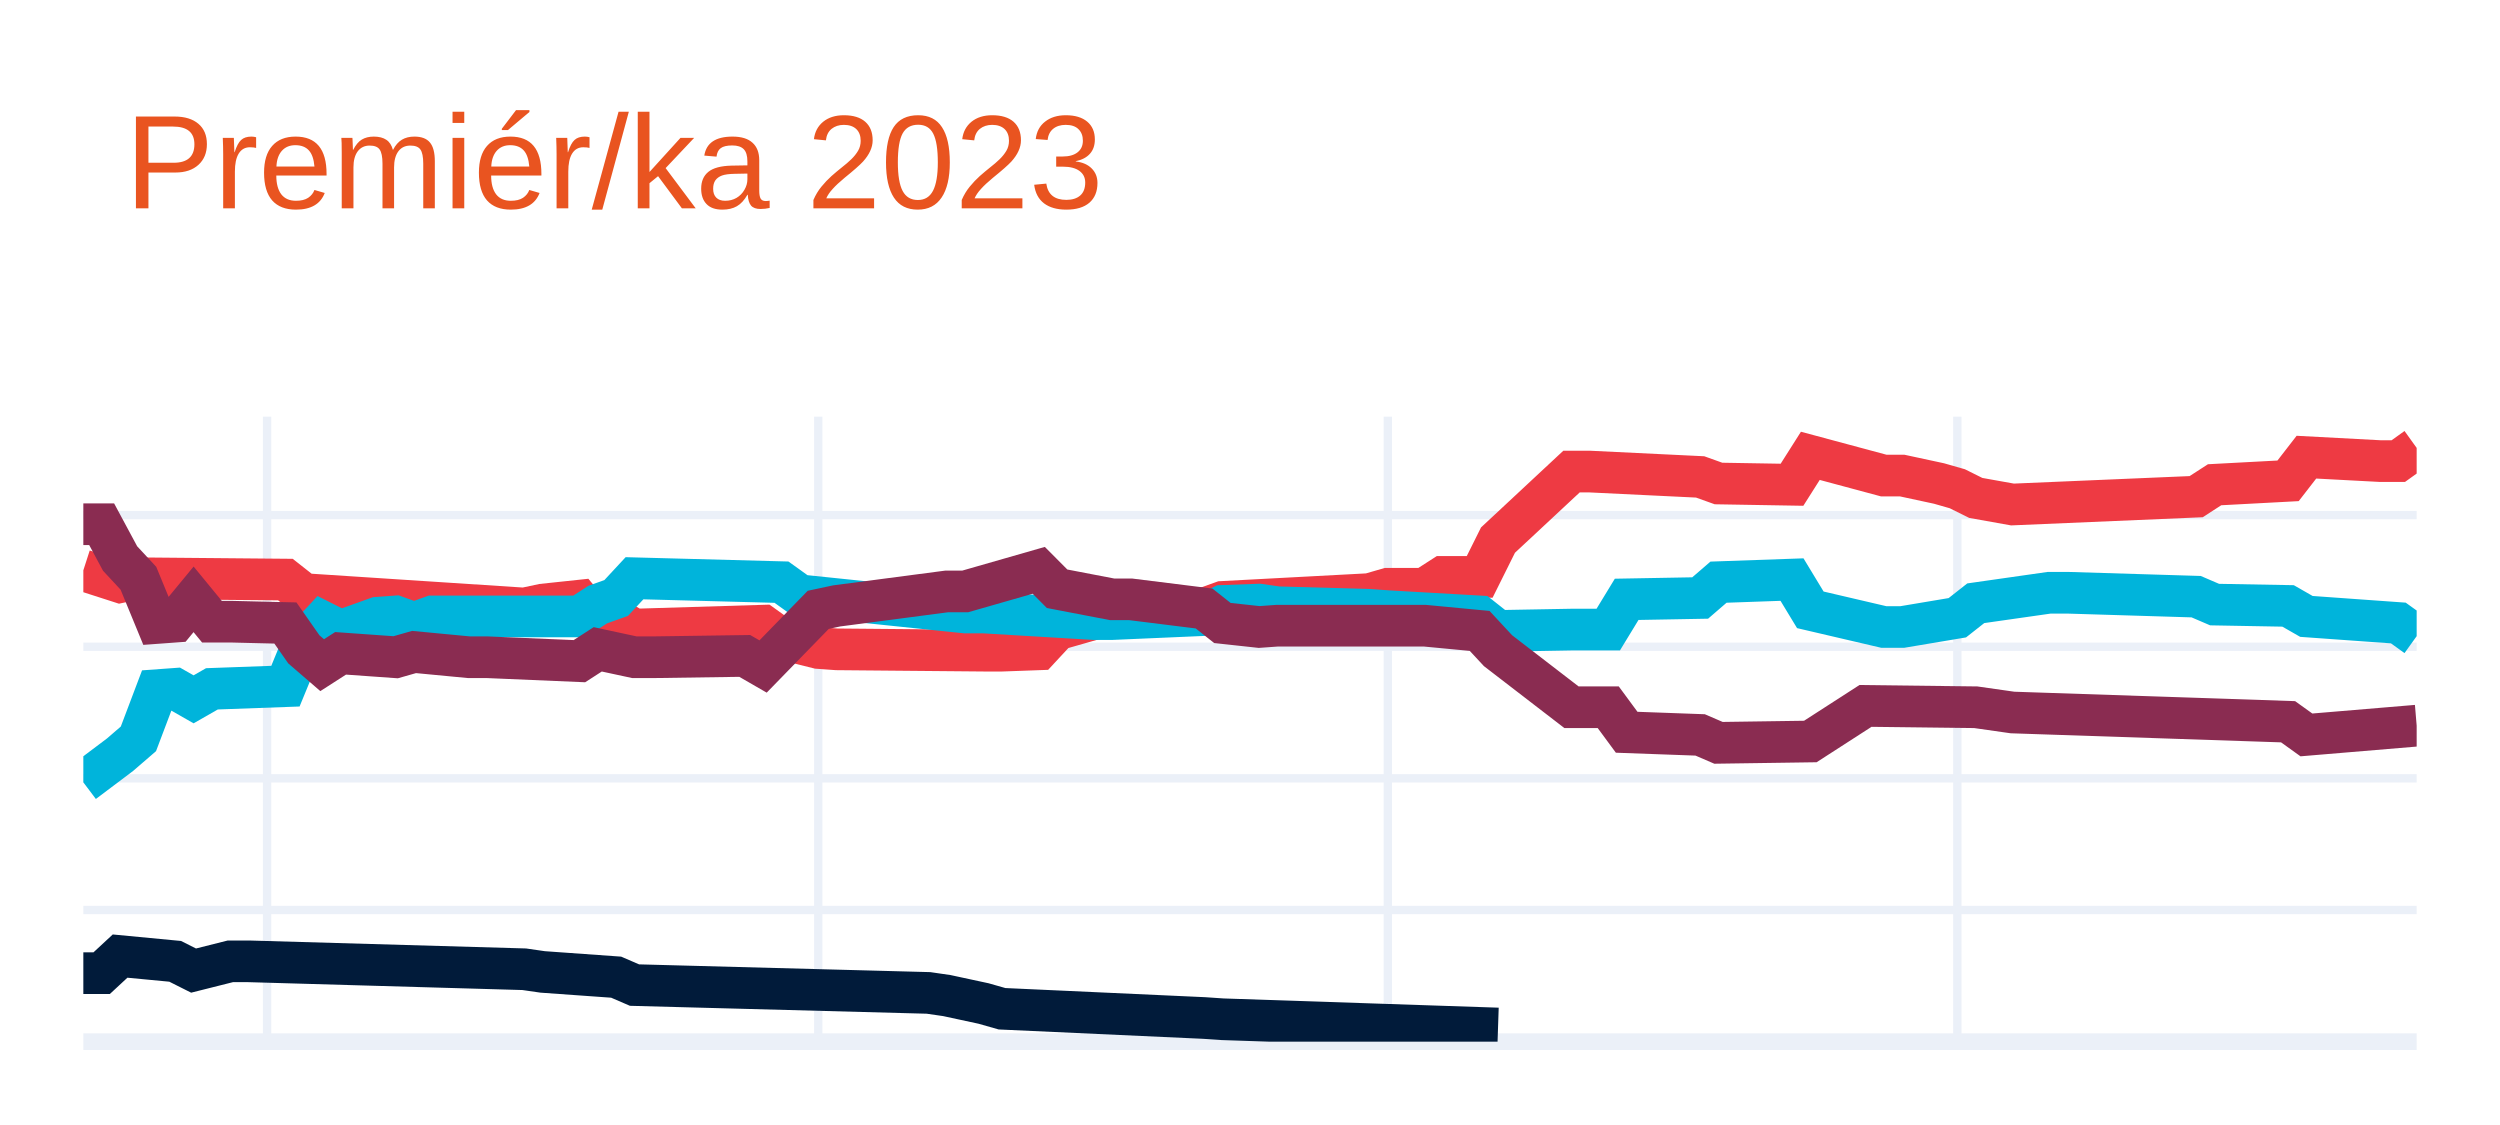
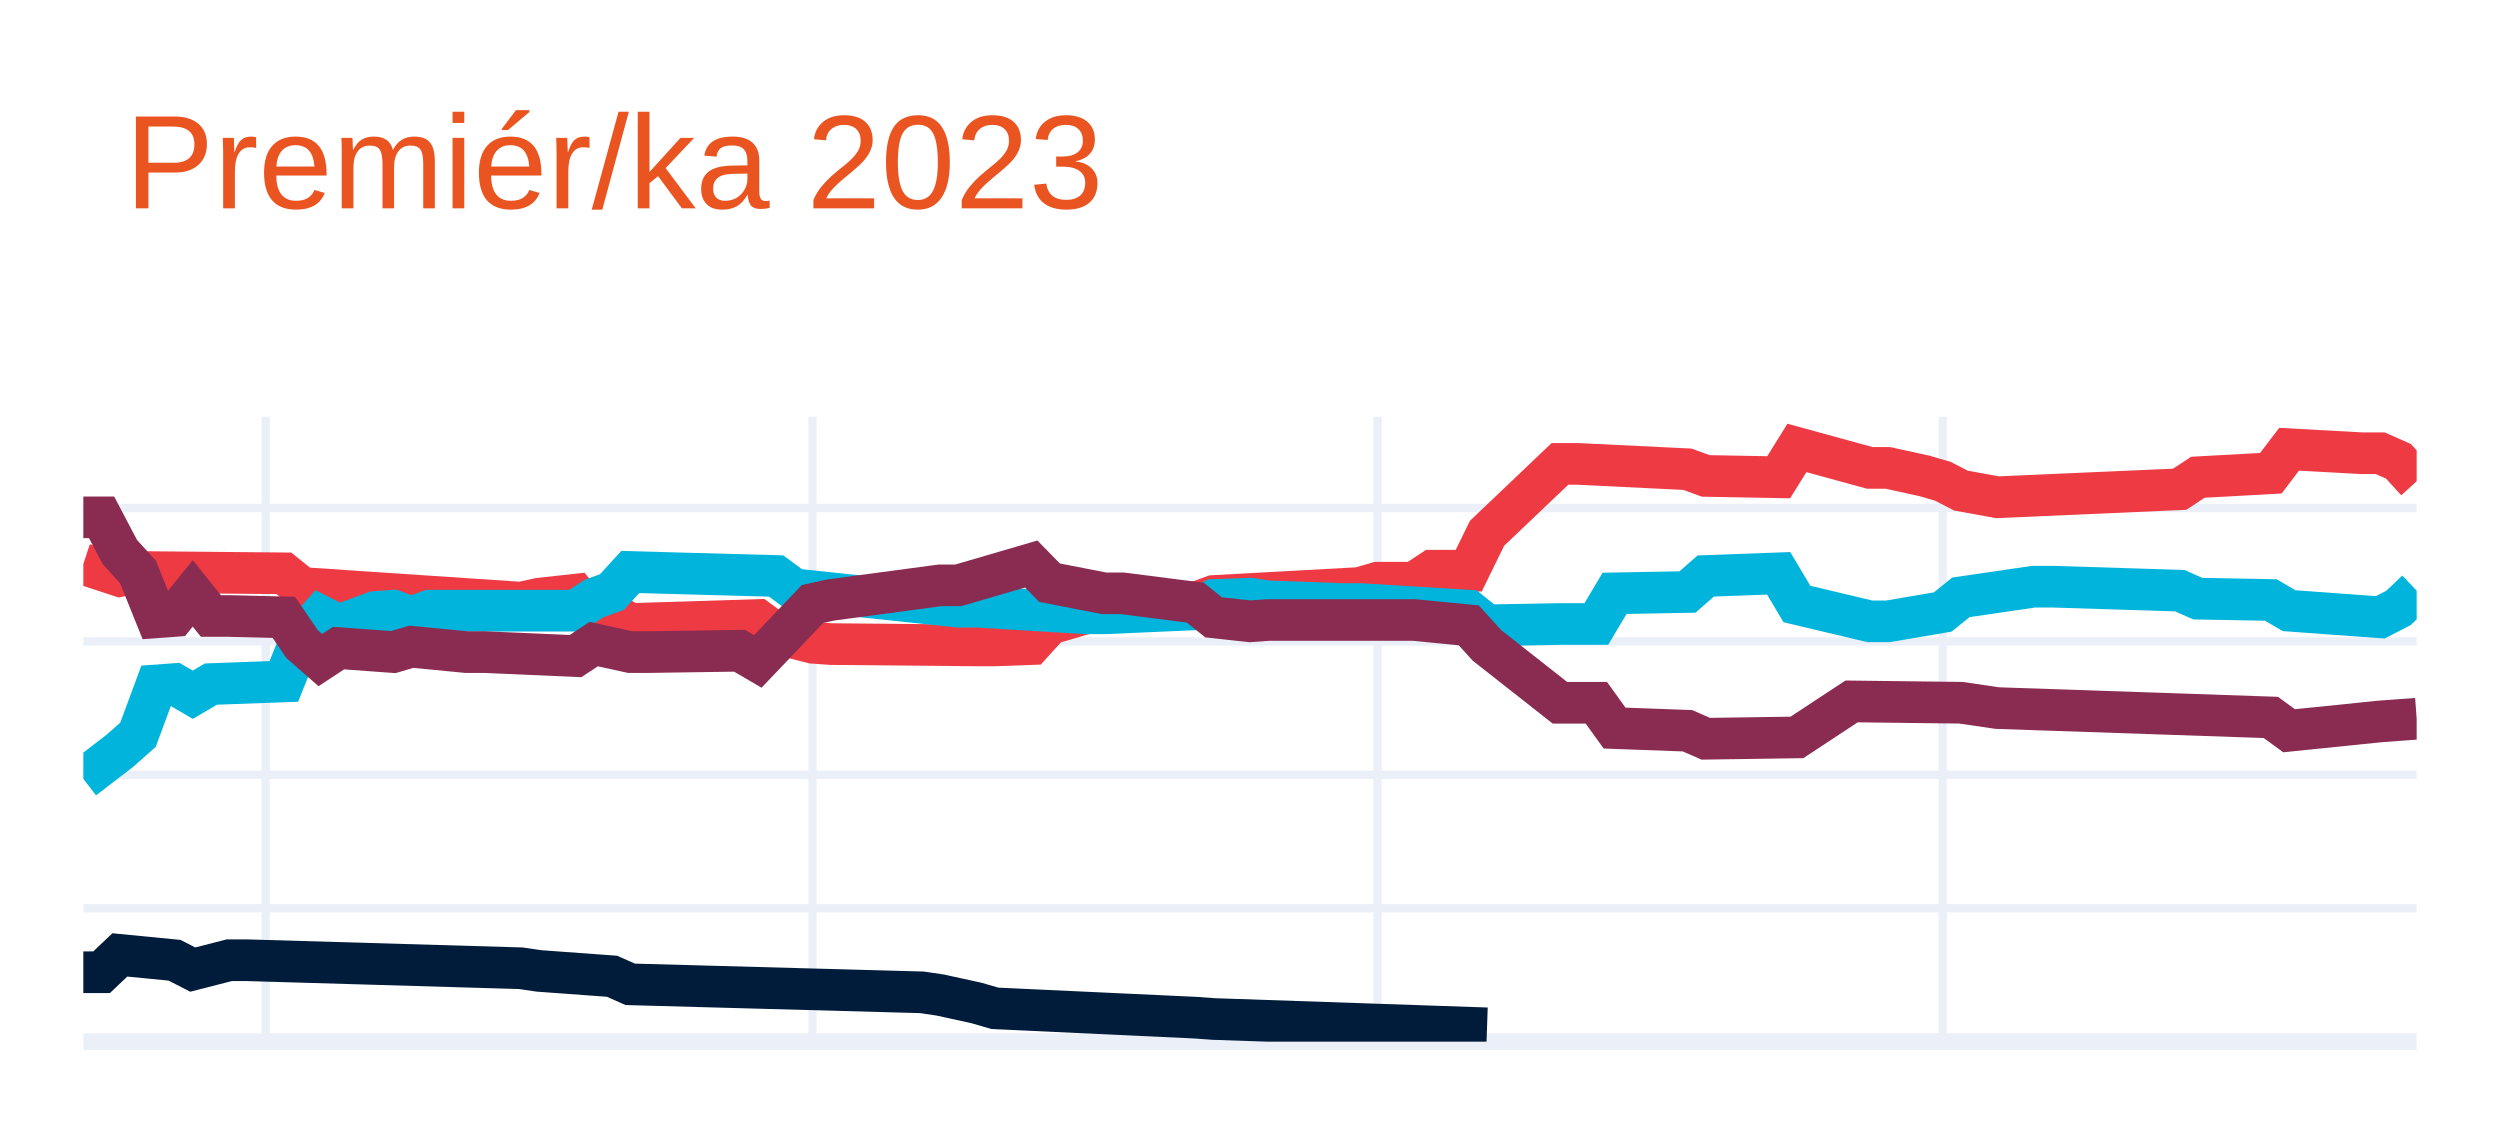
<svg xmlns="http://www.w3.org/2000/svg" class="main-svg" width="300" height="135" style="" viewBox="0 0 300 135">
  <rect x="0" y="0" width="300" height="135" style="fill: rgb(255, 255, 255); fill-opacity: 1;" />
-   <defs id="defs-0fa0d7">
+   <defs id="defs-338cab">
    <g class="clips">
-       <clipPath id="clip0fa0d7xyplot" class="plotclip">
+       <clipPath id="clip338cabxyplot" class="plotclip">
        <rect width="280" height="75" />
      </clipPath>
-       <clipPath class="axesclip" id="clip0fa0d7x">
+       <clipPath class="axesclip" id="clip338cabx">
        <rect x="10" y="0" width="280" height="135" />
      </clipPath>
-       <clipPath class="axesclip" id="clip0fa0d7y">
+       <clipPath class="axesclip" id="clip338caby">
        <rect x="0" y="50" width="300" height="75" />
      </clipPath>
-       <clipPath class="axesclip" id="clip0fa0d7xy">
+       <clipPath class="axesclip" id="clip338cabxy">
        <rect x="10" y="50" width="280" height="75" />
      </clipPath>
    </g>
    <g class="gradients" />
    <g class="patterns" />
  </defs>
  <g class="bglayer" />
  <g class="layer-below">
    <g class="imagelayer" />
    <g class="shapelayer" />
  </g>
  <g class="cartesianlayer">
    <g class="subplot xy">
      <g class="layer-subplot">
        <g class="shapelayer" />
        <g class="imagelayer" />
      </g>
      <g class="minor-gridlayer">
        <g class="x" />
        <g class="y" />
      </g>
      <g class="gridlayer">
        <g class="x">
-           <path class="xgrid crisp" transform="translate(32.05,0)" d="M0,50v75" style="stroke: rgb(235, 240, 248); stroke-opacity: 1; stroke-width: 1px;" />
-           <path class="xgrid crisp" transform="translate(98.19,0)" d="M0,50v75" style="stroke: rgb(235, 240, 248); stroke-opacity: 1; stroke-width: 1px;" />
-           <path class="xgrid crisp" transform="translate(166.54,0)" d="M0,50v75" style="stroke: rgb(235, 240, 248); stroke-opacity: 1; stroke-width: 1px;" />
-           <path class="xgrid crisp" transform="translate(234.88,0)" d="M0,50v75" style="stroke: rgb(235, 240, 248); stroke-opacity: 1; stroke-width: 1px;" />
+           <path class="xgrid crisp" transform="translate(31.88,0)" d="M0,50v75" style="stroke: rgb(235, 240, 248); stroke-opacity: 1; stroke-width: 1px;" />
+           <path class="xgrid crisp" transform="translate(97.5,0)" d="M0,50v75" style="stroke: rgb(235, 240, 248); stroke-opacity: 1; stroke-width: 1px;" />
+           <path class="xgrid crisp" transform="translate(165.31,0)" d="M0,50v75" style="stroke: rgb(235, 240, 248); stroke-opacity: 1; stroke-width: 1px;" />
+           <path class="xgrid crisp" transform="translate(233.13,0)" d="M0,50v75" style="stroke: rgb(235, 240, 248); stroke-opacity: 1; stroke-width: 1px;" />
        </g>
        <g class="y">
-           <path class="ygrid crisp" transform="translate(0,109.2)" d="M10,0h280" style="stroke: rgb(235, 240, 248); stroke-opacity: 1; stroke-width: 1px;" />
-           <path class="ygrid crisp" transform="translate(0,93.4)" d="M10,0h280" style="stroke: rgb(235, 240, 248); stroke-opacity: 1; stroke-width: 1px;" />
-           <path class="ygrid crisp" transform="translate(0,77.61)" d="M10,0h280" style="stroke: rgb(235, 240, 248); stroke-opacity: 1; stroke-width: 1px;" />
-           <path class="ygrid crisp" transform="translate(0,61.81)" d="M10,0h280" style="stroke: rgb(235, 240, 248); stroke-opacity: 1; stroke-width: 1px;" />
+           <path class="ygrid crisp" transform="translate(0,108.99)" d="M10,0h280" style="stroke: rgb(235, 240, 248); stroke-opacity: 1; stroke-width: 1px;" />
+           <path class="ygrid crisp" transform="translate(0,92.98)" d="M10,0h280" style="stroke: rgb(235, 240, 248); stroke-opacity: 1; stroke-width: 1px;" />
+           <path class="ygrid crisp" transform="translate(0,76.97)" d="M10,0h280" style="stroke: rgb(235, 240, 248); stroke-opacity: 1; stroke-width: 1px;" />
+           <path class="ygrid crisp" transform="translate(0,60.96)" d="M10,0h280" style="stroke: rgb(235, 240, 248); stroke-opacity: 1; stroke-width: 1px;" />
        </g>
      </g>
      <g class="zerolinelayer">
        <path class="yzl zl crisp" transform="translate(0,125)" d="M10,0h280" style="stroke: rgb(235, 240, 248); stroke-opacity: 1; stroke-width: 2px;" />
      </g>
      <path class="xlines-below" />
      <path class="ylines-below" />
      <g class="overlines-below" />
      <g class="xaxislayer-below" />
      <g class="yaxislayer-below" />
      <g class="overaxes-below" />
-       <g class="plot" transform="translate(10,50)" clip-path="url(#clip0fa0d7xyplot)">
+       <g class="plot" transform="translate(10,50)" clip-path="url(#clip338cabxyplot)">
        <g class="scatterlayer mlayer">
-           <g class="trace scatter trace318e04" style="stroke-miterlimit: 2; opacity: 1;">
+           <g class="trace scatter traceebdbc7" style="stroke-miterlimit: 2; opacity: 1;">
            <g class="fills" />
            <g class="errorbars" />
            <g class="lines">
-               <path class="js-line" d="M0,18.44L4.41,19.86L6.61,19.39L24.25,19.55L26.46,21.29L52.91,23.02L55.12,22.55L59.53,22.08L61.73,24.76L63.94,24.29L66.14,25.55L81.57,25.08L83.78,26.66L88.19,27.76L90.39,27.92L108.03,28.08L110.24,28.08L114.65,27.92L116.85,25.55L121.26,24.29L123.46,23.81L134.49,23.02L136.69,22.23L154.33,21.29L156.54,20.65L160.94,20.65L163.15,19.23L167.56,19.23L169.76,14.81L178.58,6.59L180.79,6.59L194.02,7.23L196.22,8.02L205.04,8.17L207.24,4.7L216.06,7.07L218.27,7.07L222.68,8.02L224.88,8.65L227.09,9.75L231.5,10.54L253.54,9.6L255.75,8.17L264.57,7.7L266.77,4.86L275.59,5.33L277.8,5.33L280,3.75" style="vector-effect: none; fill: none; stroke: rgb(238, 58, 67); stroke-opacity: 1; stroke-width: 5px; opacity: 1;" />
+               <path class="js-line" d="M0,17.68L4.38,19.12L6.56,18.64L24.06,18.8L26.25,20.56L52.5,22.32L54.69,21.84L59.06,21.36L61.25,24.08L63.44,23.6L65.63,24.88L80.94,24.4L83.13,26.01L87.5,27.13L89.69,27.29L107.19,27.45L109.38,27.45L113.75,27.29L115.94,24.88L120.31,23.6L122.5,23.12L133.44,22.32L135.63,21.52L153.13,20.56L155.31,19.92L159.69,19.92L161.88,18.48L166.25,18.48L168.44,14L177.19,5.67L179.38,5.67L192.5,6.31L194.69,7.11L203.44,7.27L205.63,3.75L214.38,6.15L216.56,6.15L220.94,7.11L223.13,7.75L225.31,8.87L229.69,9.67L251.56,8.71L253.75,7.27L262.5,6.79L264.69,3.91L273.44,4.39L275.63,4.39L277.81,5.35L280,7.75" style="vector-effect: none; fill: none; stroke: rgb(238, 58, 67); stroke-opacity: 1; stroke-width: 5px; opacity: 1;" />
            </g>
            <g class="points" />
            <g class="text" />
          </g>
-           <g class="trace scatter tracec84167" style="stroke-miterlimit: 2; opacity: 1;">
+           <g class="trace scatter trace7db50b" style="stroke-miterlimit: 2; opacity: 1;">
            <g class="fills" />
            <g class="errorbars" />
            <g class="lines">
-               <path class="js-line" d="M0,43.88L4.41,40.56L6.61,38.66L8.82,32.82L11.02,32.66L13.23,33.92L15.43,32.66L24.25,32.34L26.46,26.97L28.66,24.6L30.87,25.71L35.28,24.13L37.48,23.97L39.69,24.76L41.89,23.97L59.53,23.97L61.73,22.55L63.94,21.76L66.14,19.39L83.78,19.86L85.98,21.44L105.83,23.5L108.03,23.5L121.26,24.29L123.46,24.29L134.49,23.81L136.69,22.71L141.1,22.55L143.31,22.87L154.33,23.18L156.54,23.34L167.56,23.97L169.76,25.71L178.58,25.55L180.79,25.55L182.99,25.55L185.2,21.92L194.02,21.76L196.22,19.86L205.04,19.55L207.24,23.18L216.06,25.24L218.27,25.24L224.88,24.13L227.09,22.39L235.91,21.13L238.11,21.13L253.54,21.6L255.75,22.55L264.57,22.71L266.77,23.97L277.8,24.76L280,26.34" style="vector-effect: none; fill: none; stroke: rgb(0, 180, 219); stroke-opacity: 1; stroke-width: 5px; opacity: 1;" />
+               <path class="js-line" d="M0,43.46L4.38,40.1L6.56,38.17L8.75,32.25L10.94,32.09L13.13,33.37L15.31,32.09L24.06,31.77L26.25,26.33L28.44,23.92L30.63,25.04L35,23.44L37.19,23.28L39.38,24.08L41.56,23.28L59.06,23.28L61.25,21.84L63.44,21.04L65.63,18.64L83.13,19.12L85.31,20.72L105,22.8L107.19,22.8L120.31,23.6L122.5,23.6L133.44,23.12L135.63,22L140,21.84L142.19,22.16L150.94,22.48L153.13,22.48L166.25,23.28L168.44,25.04L177.19,24.88L179.38,24.88L181.56,24.88L183.75,21.2L192.5,21.04L194.69,19.12L203.44,18.8L205.63,22.48L214.38,24.56L216.56,24.56L223.13,23.44L225.31,21.68L234.06,20.4L236.25,20.4L251.56,20.88L253.75,21.84L262.5,22L264.69,23.28L275.63,24.08L277.81,22.96L280,20.88" style="vector-effect: none; fill: none; stroke: rgb(0, 180, 219); stroke-opacity: 1; stroke-width: 5px; opacity: 1;" />
            </g>
            <g class="points" />
            <g class="text" />
          </g>
-           <g class="trace scatter trace2304de" style="stroke-miterlimit: 2; opacity: 1;">
+           <g class="trace scatter trace639cbe" style="stroke-miterlimit: 2; opacity: 1;">
            <g class="fills" />
            <g class="errorbars" />
            <g class="lines">
-               <path class="js-line" d="M0,12.91L2.2,12.91L4.41,17.02L6.61,19.39L8.82,24.76L11.02,24.6L13.23,21.92L15.43,24.6L17.64,24.6L24.25,24.76L26.46,27.92L28.66,29.82L30.87,28.4L37.48,28.87L39.69,28.24L46.3,28.87L48.5,28.87L59.53,29.34L61.73,27.92L66.14,28.87L68.35,28.87L79.37,28.71L81.57,29.98L88.19,23.18L90.39,22.71L103.62,20.97L105.83,20.97L114.65,18.44L116.85,20.65L123.46,21.92L125.67,21.92L134.49,23.02L136.69,24.76L141.1,25.24L143.31,25.08L158.74,25.08L160.94,25.08L167.56,25.71L169.76,28.08L178.58,34.87L180.79,34.87L182.99,34.87L185.2,37.87L194.02,38.19L196.22,39.14L207.24,38.98L213.86,34.71L227.09,34.87L231.5,35.5L264.57,36.61L266.77,38.19L280,37.08" style="vector-effect: none; fill: none; stroke: rgb(138, 44, 81); stroke-opacity: 1; stroke-width: 5px; opacity: 1;" />
+               <path class="js-line" d="M0,12.08L2.19,12.08L4.38,16.24L6.56,18.64L8.75,24.08L10.94,23.92L13.13,21.2L15.31,23.92L17.5,23.92L24.06,24.08L26.25,27.29L28.44,29.21L30.63,27.77L37.19,28.25L39.38,27.61L45.94,28.25L48.13,28.25L59.06,28.73L61.25,27.29L65.63,28.25L67.81,28.25L78.75,28.09L80.94,29.37L87.5,22.48L89.69,22L102.81,20.24L105,20.24L113.75,17.68L115.94,19.92L122.5,21.2L124.69,21.2L133.44,22.32L135.63,24.08L140,24.56L142.19,24.4L157.5,24.4L159.69,24.4L166.25,25.04L168.44,27.45L177.19,34.33L179.38,34.33L181.56,34.33L183.75,37.37L192.5,37.69L194.69,38.65L205.63,38.49L212.19,34.17L225.31,34.33L229.69,34.97L262.5,36.09L264.69,37.69L275.63,36.57L277.81,36.41L280,36.25" style="vector-effect: none; fill: none; stroke: rgb(138, 44, 81); stroke-opacity: 1; stroke-width: 5px; opacity: 1;" />
            </g>
            <g class="points" />
            <g class="text" />
          </g>
-           <g class="trace scatter tracea65466" style="stroke-miterlimit: 2; opacity: 1;">
+           <g class="trace scatter tracefd2356" style="stroke-miterlimit: 2; opacity: 1;">
            <g class="fills" />
            <g class="errorbars" />
            <g class="lines">
-               <path class="js-line" d="M0,66.78L2.2,66.78L4.41,64.73L11.02,65.36L13.23,66.47L17.64,65.36L19.84,65.36L52.91,66.31L55.12,66.63L63.94,67.26L66.14,68.21L101.42,69.15L103.62,69.47L108.03,70.42L110.24,71.05L134.49,72.16L136.69,72.31L169.76,73.42" style="vector-effect: none; fill: none; stroke: rgb(1, 27, 58); stroke-opacity: 1; stroke-width: 5px; opacity: 1;" />
+               <path class="js-line" d="M0,66.67L2.19,66.67L4.38,64.59L10.94,65.23L13.13,66.35L17.5,65.23L19.69,65.23L52.5,66.19L54.69,66.51L63.44,67.15L65.63,68.12L100.63,69.08L102.81,69.4L107.19,70.36L109.38,71L133.44,72.12L135.63,72.28L168.44,73.4" style="vector-effect: none; fill: none; stroke: rgb(1, 27, 58); stroke-opacity: 1; stroke-width: 5px; opacity: 1;" />
            </g>
            <g class="points" />
            <g class="text" />
          </g>
        </g>
      </g>
      <g class="overplot" />
      <path class="xlines-above crisp" d="M0,0" style="fill: none;" />
      <path class="ylines-above crisp" d="M0,0" style="fill: none;" />
      <g class="overlines-above" />
      <g class="xaxislayer-above" />
      <g class="yaxislayer-above" />
      <g class="overaxes-above" />
    </g>
  </g>
  <g class="polarlayer" />
  <g class="smithlayer" />
  <g class="ternarylayer" />
  <g class="geolayer" />
  <g class="funnelarealayer" />
  <g class="pielayer" />
  <g class="iciclelayer" />
  <g class="treemaplayer" />
  <g class="sunburstlayer" />
  <g class="glimages" />
-   <defs id="topdefs-0fa0d7">
+   <defs id="topdefs-338cab">
    <g class="clips" />
  </defs>
  <g class="layer-above">
    <g class="imagelayer" />
    <g class="shapelayer" />
  </g>
  <g class="infolayer">
    <g class="g-gtitle">
      <text class="gtitle" x="15" y="25" text-anchor="start" dy="0em" style="font-family: Ubuntu, verdana, arial, sans-serif; font-size: 16px; fill: rgb(233, 84, 32); opacity: 1; font-weight: normal; white-space: pre;">Premiér/ka 2023</text>
    </g>
    <g class="g-xtitle" />
    <g class="g-ytitle" />
  </g>
</svg>
